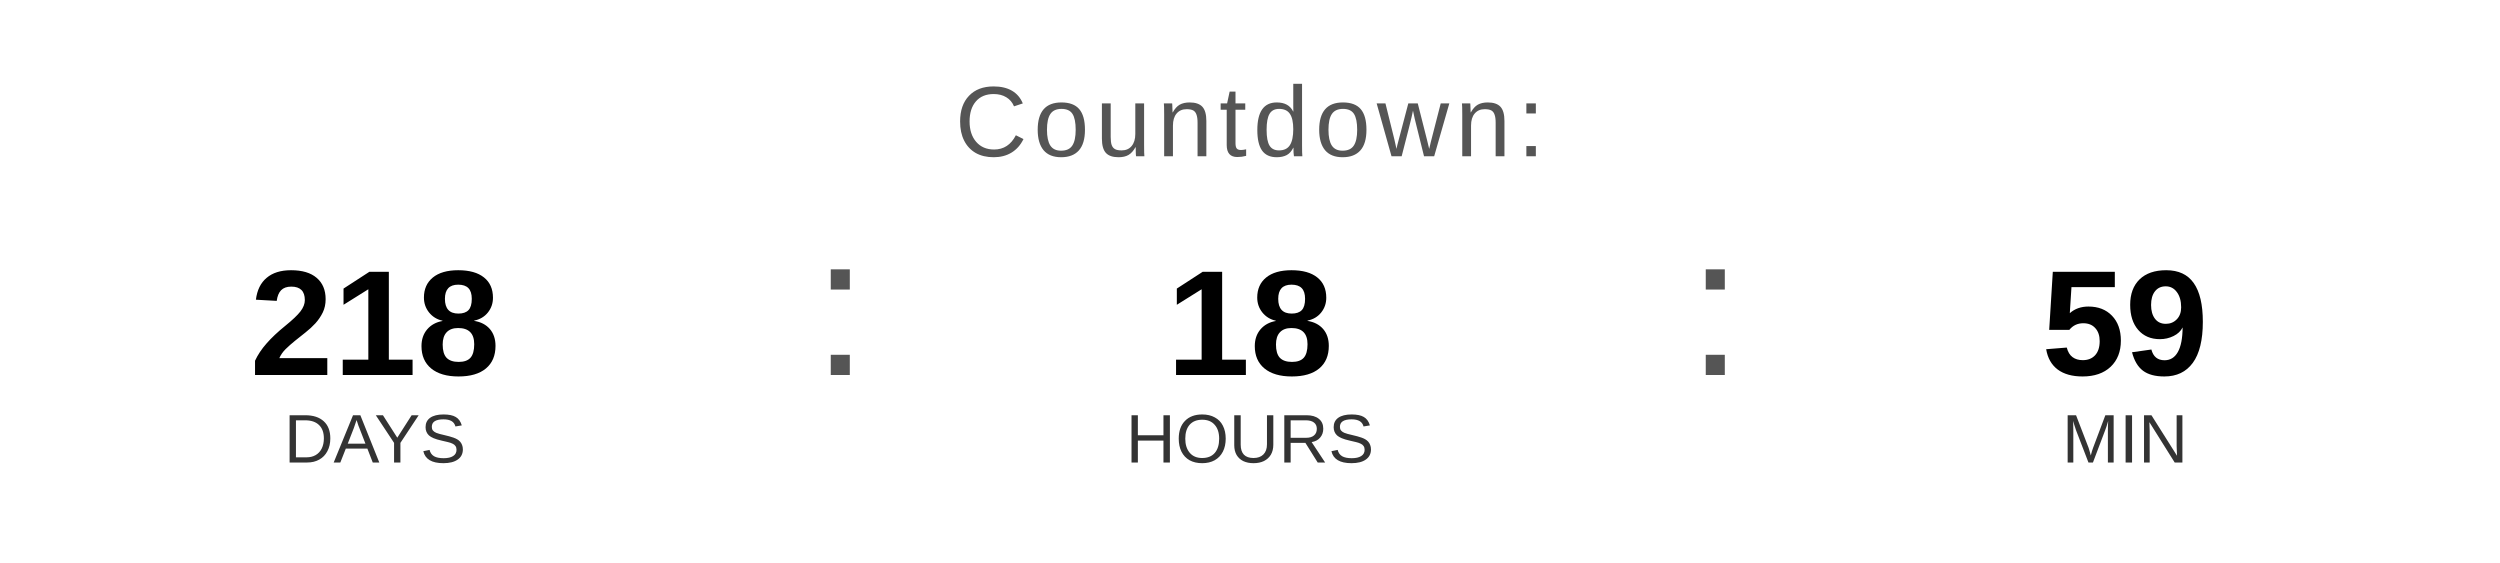
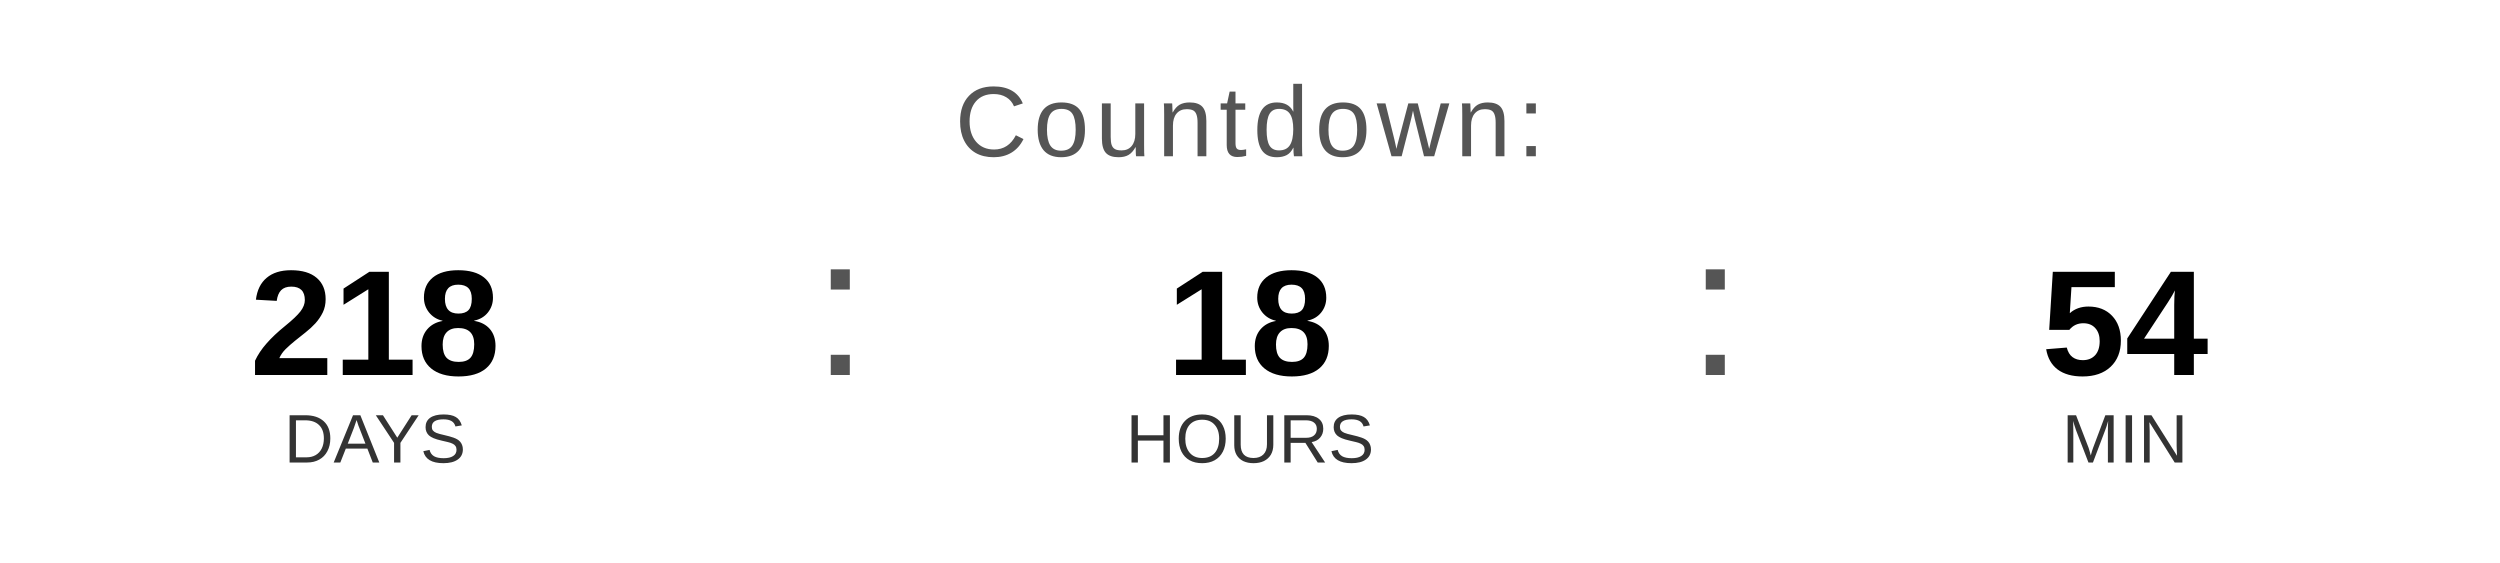
<svg xmlns="http://www.w3.org/2000/svg" width="400" height="90" viewBox="0 0 400 90">
  <text x="200" y="25" font-family="Arial, Helvetica, sans-serif" font-size="16" fill="#555555" text-anchor="middle" letter-spacing="1">
    Countdown:
  </text>
  <text x="60" y="60" font-family="Arial, Helvetica, sans-serif" font-size="24" font-weight="bold" fill="#000000" text-anchor="middle">218</text>
  <text x="60" y="74" font-family="Arial, Helvetica, sans-serif" font-size="11" fill="#333333" text-anchor="middle">DAYS</text>
  <text x="130" y="60" font-family="Arial, sans-serif" font-size="32" fill="#555555">:</text>
  <text x="200" y="60" font-family="Arial, Helvetica, sans-serif" font-size="24" font-weight="bold" fill="#000000" text-anchor="middle">18</text>
  <text x="200" y="74" font-family="Arial, Helvetica, sans-serif" font-size="11" fill="#333333" text-anchor="middle">HOURS</text>
  <text x="270" y="60" font-family="Arial, sans-serif" font-size="32" fill="#555555">:</text>
-   <text x="340" y="60" font-family="Arial, Helvetica, sans-serif" font-size="24" font-weight="bold" fill="#000000" text-anchor="middle">59</text>
+   <text x="340" y="60" font-family="Arial, Helvetica, sans-serif" font-size="24" font-weight="bold" fill="#000000" text-anchor="middle">54</text>
  <text x="340" y="74" font-family="Arial, Helvetica, sans-serif" font-size="11" fill="#333333" text-anchor="middle">MIN</text>
</svg>
